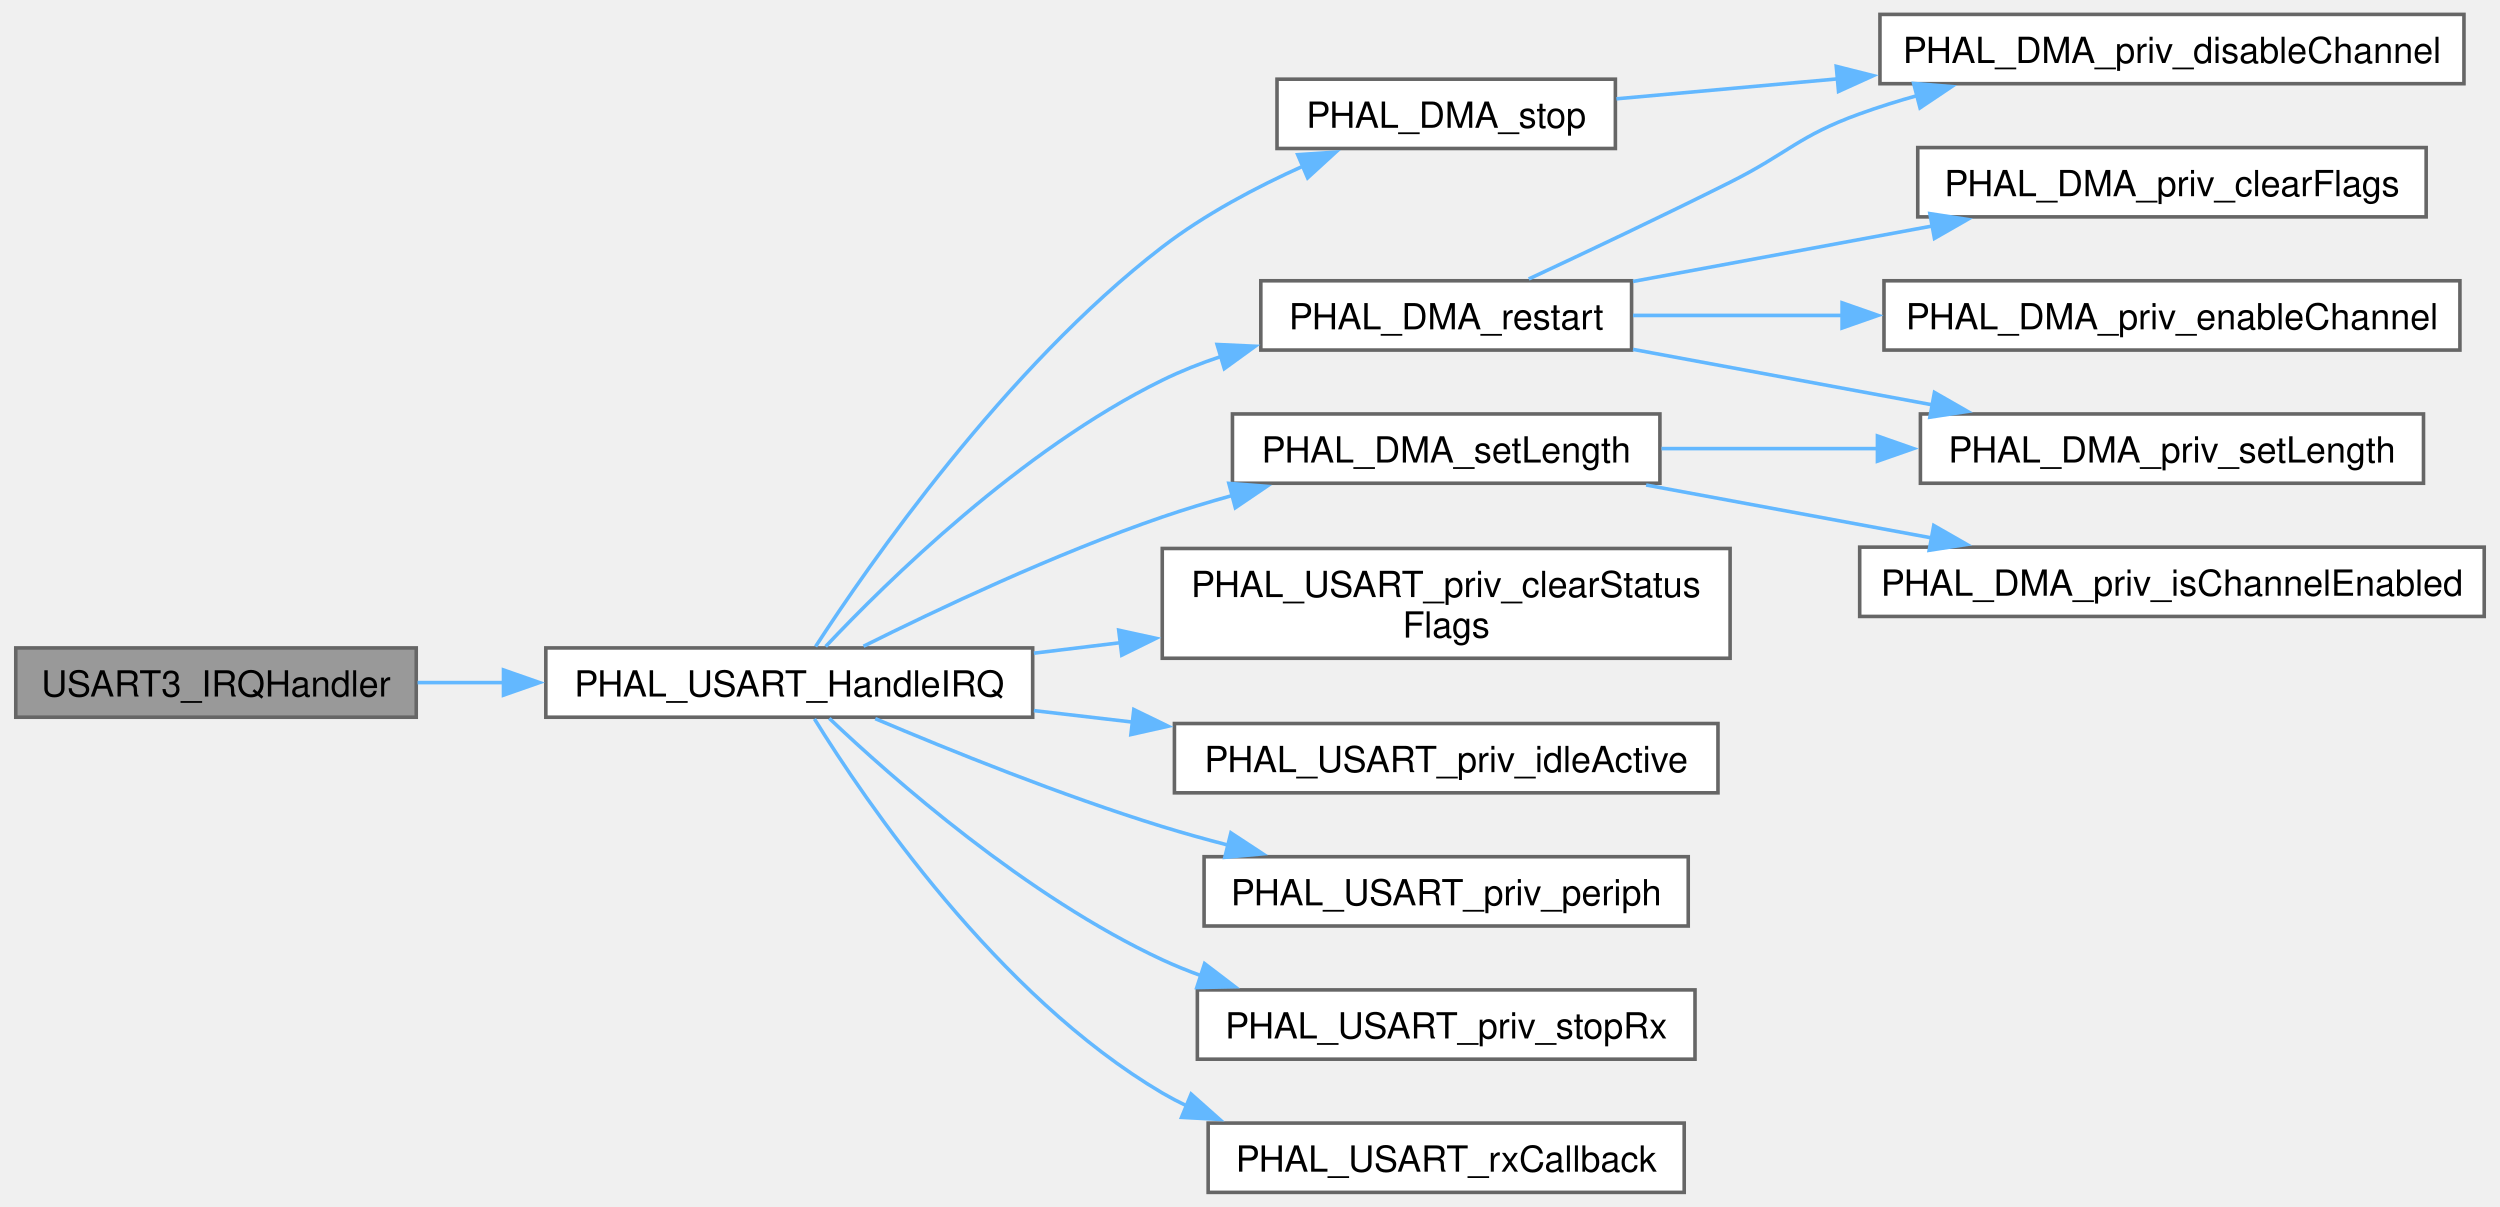
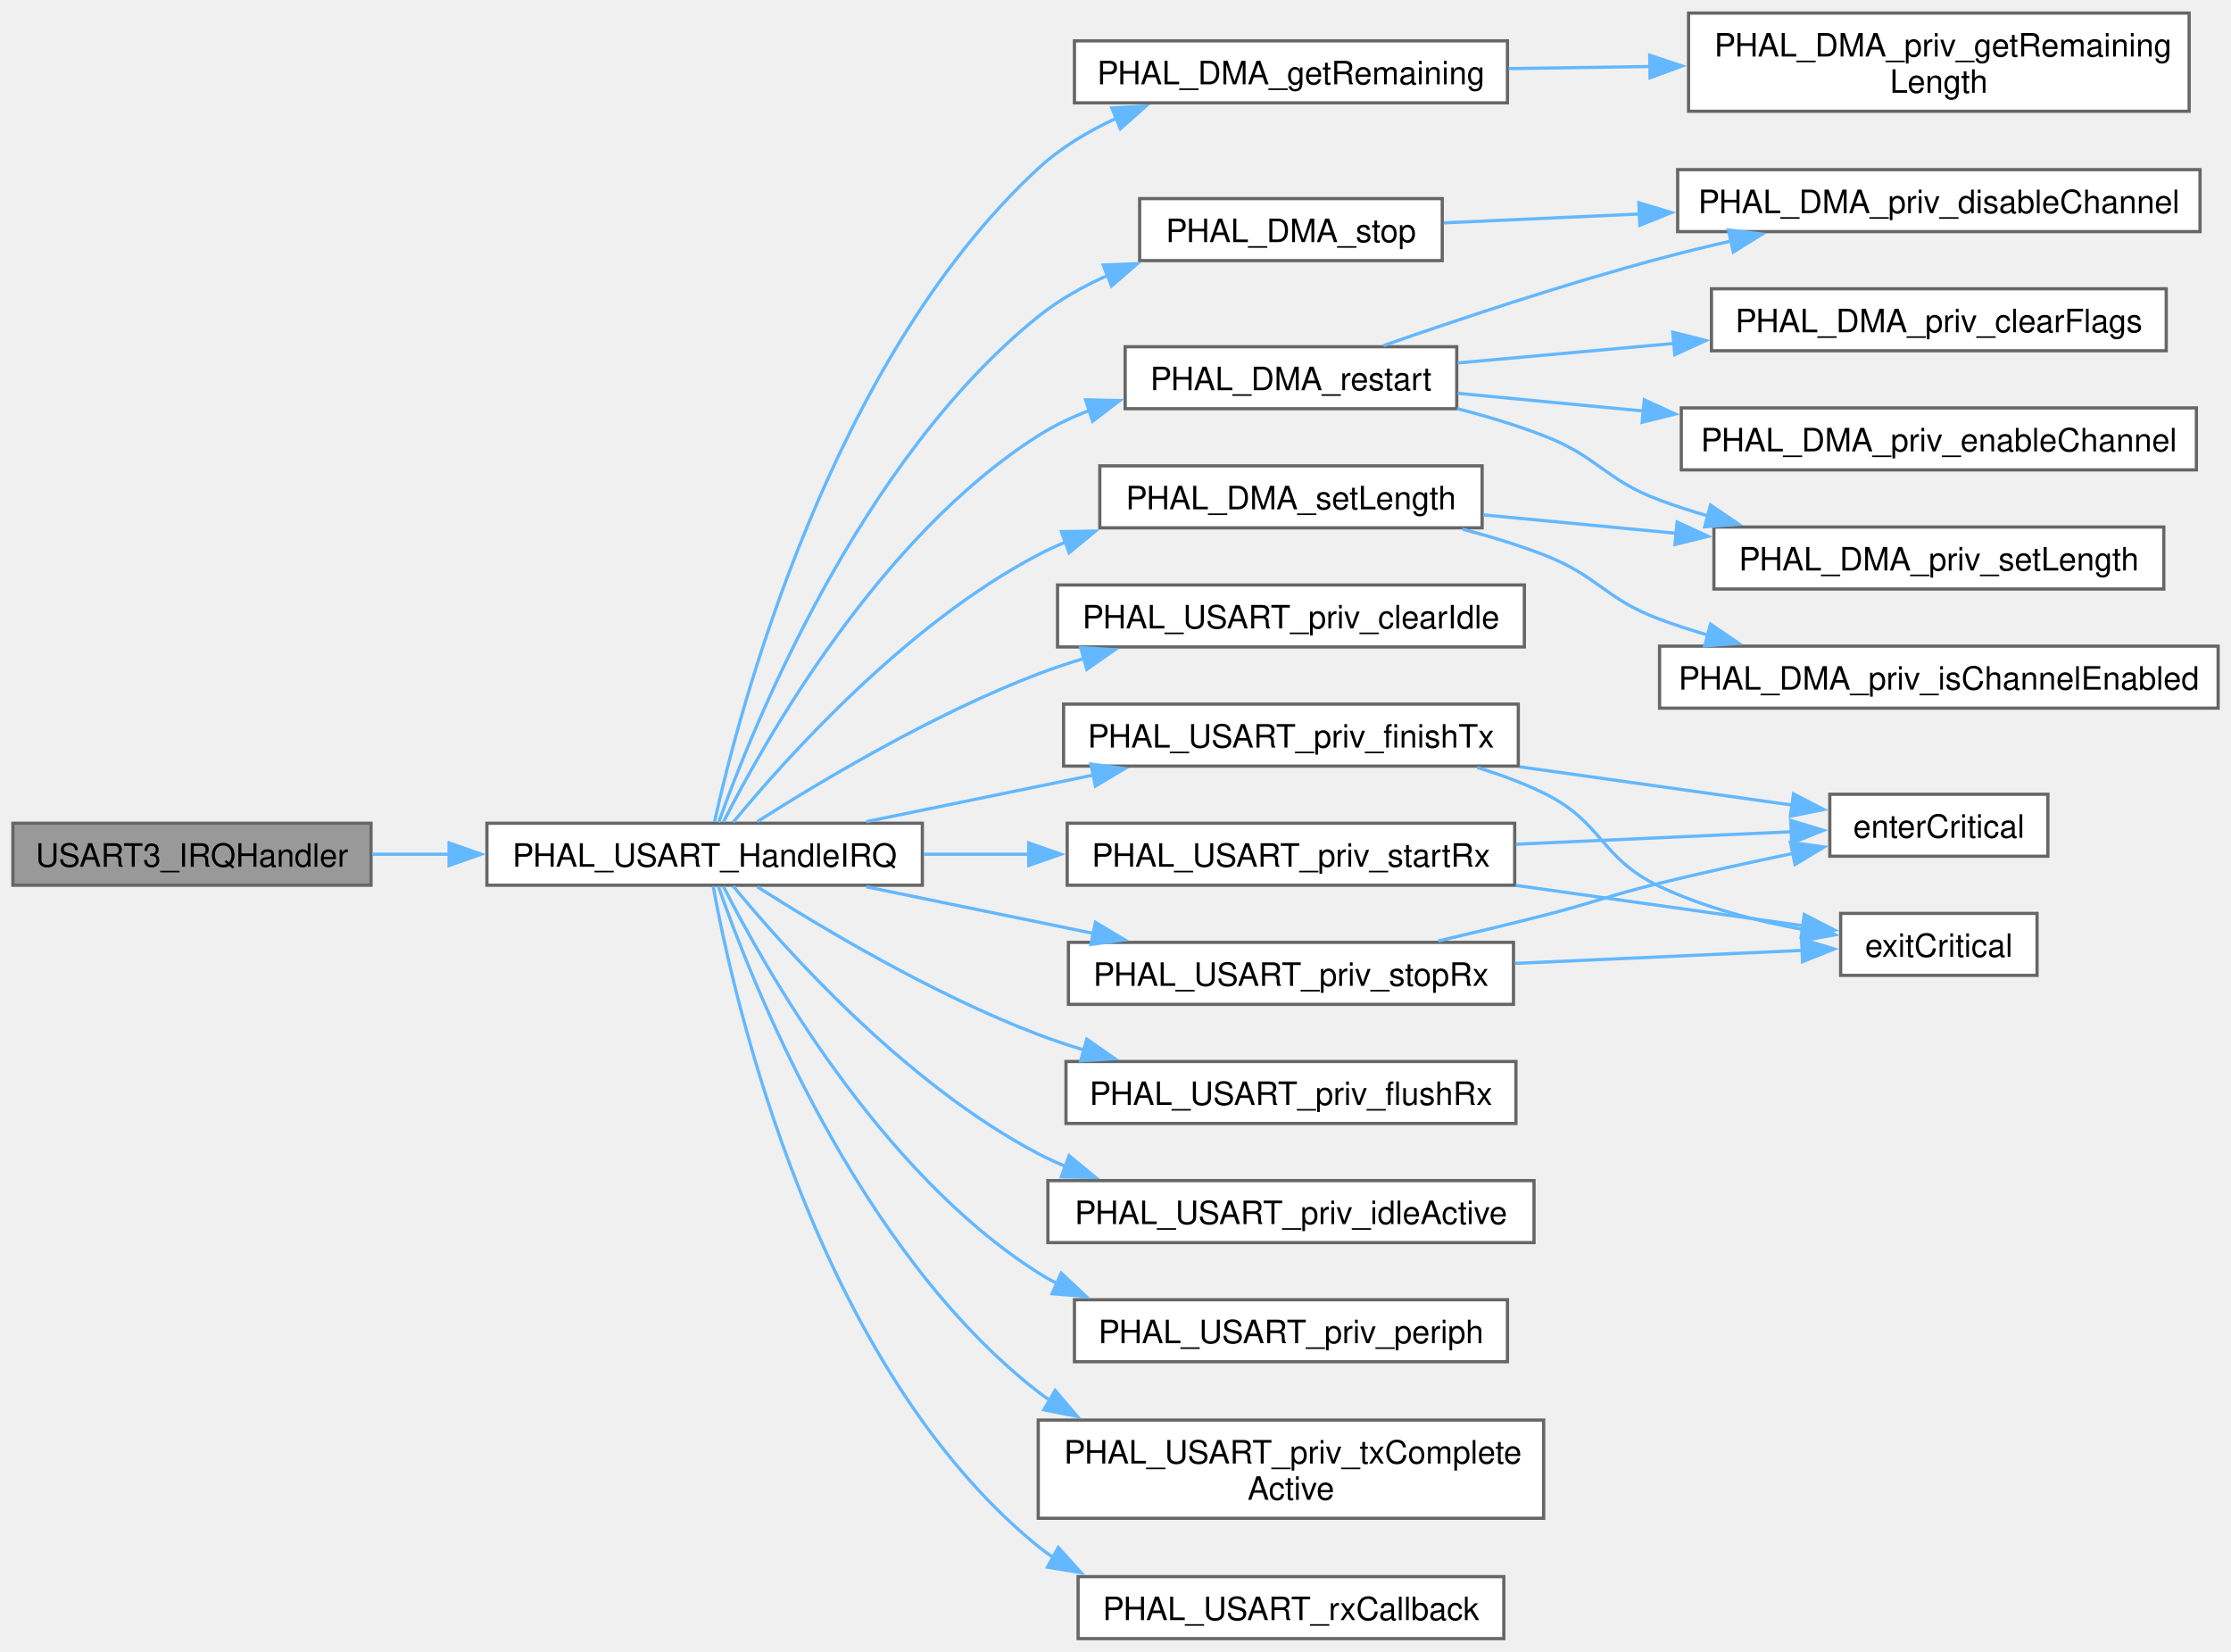
- <svg xmlns="http://www.w3.org/2000/svg" xmlns:xlink="http://www.w3.org/1999/xlink" width="694pt" height="335pt" viewBox="0.00 0.00 693.75 335.25">
-   <g id="graph0" class="graph" transform="scale(1 1) rotate(0) translate(4 331.25)">
+ <svg xmlns="http://www.w3.org/2000/svg" xmlns:xlink="http://www.w3.org/1999/xlink" width="693pt" height="513pt" viewBox="0.00 0.00 693.00 512.88">
+   <g id="graph0" class="graph" transform="scale(1 1) rotate(0) translate(4 508.88)">
    <g id="Node000001" class="node">
      <g id="a_Node000001">
        <a xlink:title=" ">
-           <polygon fill="#999999" stroke="#666666" points="111.25,-151.25 0,-151.25 0,-132 111.25,-132 111.25,-151.25" />
-           <text text-anchor="middle" x="55.62" y="-137.75" font-family="Helvetica,sans-Serif" font-size="10.00">USART3_IRQHandler</text>
+           <polygon fill="#999999" stroke="#666666" points="111.25,-253.25 0,-253.25 0,-234 111.25,-234 111.25,-253.25" />
+           <text text-anchor="middle" x="55.62" y="-239.75" font-family="Helvetica,sans-Serif" font-size="10.00">USART3_IRQHandler</text>
        </a>
      </g>
    </g>
    <g id="Node000002" class="node">
      <g id="a_Node000002">
-         <a xlink:href="phal__G4_2usart_2usart_8c.html#a27c45d01ef8393b2dbfdf1d31f74799d" target="_top" xlink:title="On the IDLE line, finish the frame, re-arm if continuous, and notify the app.">
-           <polygon fill="white" stroke="#666666" points="282.5,-151.25 147.25,-151.25 147.25,-132 282.5,-132 282.5,-151.25" />
-           <text text-anchor="middle" x="214.88" y="-137.75" font-family="Helvetica,sans-Serif" font-size="10.00">PHAL_USART_HandleIRQ</text>
+         <a xlink:href="phal__G4_2usart_2usart_8c.html#a27c45d01ef8393b2dbfdf1d31f74799d" target="_top" xlink:title=" ">
+           <polygon fill="white" stroke="#666666" points="282.5,-253.25 147.25,-253.25 147.25,-234 282.5,-234 282.5,-253.25" />
+           <text text-anchor="middle" x="214.88" y="-239.75" font-family="Helvetica,sans-Serif" font-size="10.00">PHAL_USART_HandleIRQ</text>
        </a>
      </g>
    </g>
    <g id="edge1_Node000001_Node000002" class="edge">
      <g id="a_edge1_Node000001_Node000002">
        <a xlink:title=" ">
-           <path fill="none" stroke="#63b8ff" d="M111.62,-141.62C119.39,-141.62 127.49,-141.62 135.59,-141.62" />
-           <polygon fill="#63b8ff" stroke="#63b8ff" points="135.49,-145.13 145.49,-141.63 135.49,-138.13 135.49,-145.13" />
+           <path fill="none" stroke="#63b8ff" d="M111.62,-243.62C119.39,-243.62 127.49,-243.62 135.59,-243.62" />
+           <polygon fill="#63b8ff" stroke="#63b8ff" points="135.49,-247.13 145.49,-243.63 135.49,-240.13 135.49,-247.13" />
        </a>
      </g>
    </g>
    <g id="Node000003" class="node">
      <g id="a_Node000003">
-         <a xlink:href="phal__G4_2dma_2dma_8c.html#a255ed862b5b1ce7cb71408a8f9dc5627" target="_top" xlink:title="Reload the transfer count from handle-&gt;params.tx_size and start again.">
-           <polygon fill="white" stroke="#666666" points="448.88,-253.25 345.88,-253.25 345.88,-234 448.88,-234 448.88,-253.25" />
-           <text text-anchor="middle" x="397.38" y="-239.75" font-family="Helvetica,sans-Serif" font-size="10.00">PHAL_DMA_restart</text>
+         <a xlink:href="phal__G4_2dma_2dma_8c.html#a8bb96df324a35a7917d5f061bda8ba00" target="_top" xlink:title="Number of elements still left to transfer on this channel.">
+           <polygon fill="white" stroke="#666666" points="464.25,-496.25 329.75,-496.25 329.75,-477 464.25,-477 464.25,-496.25" />
+           <text text-anchor="middle" x="397" y="-482.75" font-family="Helvetica,sans-Serif" font-size="10.00">PHAL_DMA_getRemaining</text>
        </a>
      </g>
    </g>
    <g id="edge2_Node000002_Node000003" class="edge">
      <g id="a_edge2_Node000002_Node000003">
        <a xlink:title=" ">
-           <path fill="none" stroke="#63b8ff" d="M224.99,-151.65C241.72,-169.41 279.23,-206.34 318.5,-225.62 323.66,-228.16 329.19,-230.35 334.84,-232.23" />
-           <polygon fill="#63b8ff" stroke="#63b8ff" points="333.73,-235.55 344.32,-235.06 335.74,-228.84 333.73,-235.55" />
+           <path fill="none" stroke="#63b8ff" d="M217.94,-253.66C225.35,-287.21 253.66,-396.76 318.5,-456.62 325.51,-463.1 334.07,-468.23 342.91,-472.28" />
+           <polygon fill="#63b8ff" stroke="#63b8ff" points="341.36,-475.42 351.94,-475.98 344.01,-468.95 341.36,-475.42" />
+         </a>
+       </g>
+     </g>
+     <g id="Node000005" class="node">
+       <g id="a_Node000005">
+         <a xlink:href="phal__G4_2dma_2dma_8c.html#a255ed862b5b1ce7cb71408a8f9dc5627" target="_top" xlink:title="Reload the transfer count from handle-&gt;params.tx_size and start again.">
+           <polygon fill="white" stroke="#666666" points="448.5,-401.25 345.5,-401.25 345.5,-382 448.5,-382 448.5,-401.25" />
+           <text text-anchor="middle" x="397" y="-387.75" font-family="Helvetica,sans-Serif" font-size="10.00">PHAL_DMA_restart</text>
+         </a>
+       </g>
+     </g>
+     <g id="edge4_Node000002_Node000005" class="edge">
+       <g id="a_edge4_Node000002_Node000005">
+         <a xlink:title=" ">
+           <path fill="none" stroke="#63b8ff" d="M220.73,-253.65C233.21,-278.31 268.97,-342.2 318.5,-373.62 323.4,-376.74 328.79,-379.31 334.36,-381.44" />
+           <polygon fill="#63b8ff" stroke="#63b8ff" points="333.21,-384.75 343.8,-384.54 335.39,-378.1 333.21,-384.75" />
+         </a>
+       </g>
+     </g>
+     <g id="Node000010" class="node">
+       <g id="a_Node000010">
+         <a xlink:href="phal__G4_2dma_2dma_8c.html#ae67bbe03bc5a38db2301053b6d13ff54" target="_top" xlink:title="Change the transfer length (element count) for the next transfer.">
+           <polygon fill="white" stroke="#666666" points="456.38,-364.25 337.62,-364.25 337.62,-345 456.38,-345 456.38,-364.25" />
+           <text text-anchor="middle" x="397" y="-350.75" font-family="Helvetica,sans-Serif" font-size="10.00">PHAL_DMA_setLength</text>
+         </a>
+       </g>
+     </g>
+     <g id="edge9_Node000002_Node000010" class="edge">
+       <g id="a_edge9_Node000002_Node000010">
+         <a xlink:title=" ">
+           <path fill="none" stroke="#63b8ff" d="M223.75,-253.54C239.55,-272.74 277.17,-314.99 318.5,-336.62 321.22,-338.05 324.05,-339.36 326.95,-340.57" />
+           <polygon fill="#63b8ff" stroke="#63b8ff" points="325.68,-343.83 336.27,-343.99 328.09,-337.26 325.68,-343.83" />
+         </a>
+       </g>
+     </g>
+     <g id="Node000012" class="node">
+       <g id="a_Node000012">
+         <a xlink:href="phal__G4_2dma_2dma_8c.html#a11e3f2f9fb30872d1d48264d91d614e7" target="_top" xlink:title="Disable the channel, stopping the transfer immediately.">
+           <polygon fill="white" stroke="#666666" points="444,-447.25 350,-447.25 350,-428 444,-428 444,-447.25" />
+           <text text-anchor="middle" x="397" y="-433.75" font-family="Helvetica,sans-Serif" font-size="10.00">PHAL_DMA_stop</text>
+         </a>
+       </g>
+     </g>
+     <g id="edge12_Node000002_Node000012" class="edge">
+       <g id="a_edge12_Node000002_Node000012">
+         <a xlink:title=" ">
+           <path fill="none" stroke="#63b8ff" d="M219.23,-253.52C229.43,-282.15 262.82,-365.83 318.5,-410.62 324.91,-415.78 332.37,-419.99 340.09,-423.41" />
+           <polygon fill="#63b8ff" stroke="#63b8ff" points="338.69,-426.62 349.28,-427.04 341.27,-420.11 338.69,-426.62" />
+         </a>
+       </g>
+     </g>
+     <g id="Node000013" class="node">
+       <g id="a_Node000013">
+         <a xlink:href="usart__priv_8c.html#a1212ef1dceef204ae9b1d21396ce121a" target="_top" xlink:title="Clear the IDLE flag alone (write-1-to-clear).">
+           <polygon fill="white" stroke="#666666" points="469.5,-327.25 324.5,-327.25 324.5,-308 469.5,-308 469.5,-327.25" />
+           <text text-anchor="middle" x="397" y="-313.75" font-family="Helvetica,sans-Serif" font-size="10.00">PHAL_USART_priv_clearIdle</text>
+         </a>
+       </g>
+     </g>
+     <g id="edge14_Node000002_Node000013" class="edge">
+       <g id="a_edge14_Node000002_Node000013">
+         <a xlink:title=" ">
+           <path fill="none" stroke="#63b8ff" d="M231.23,-253.74C250.76,-266.19 285.88,-287.2 318.5,-299.62 323.13,-301.39 327.98,-303.01 332.9,-304.49" />
+           <polygon fill="#63b8ff" stroke="#63b8ff" points="331.69,-307.79 342.27,-307.12 333.58,-301.05 331.69,-307.79" />
+         </a>
+       </g>
+     </g>
+     <g id="Node000014" class="node">
+       <g id="a_Node000014">
+         <a xlink:href="usart__priv_8c.html#a7a3bdbc81cdf6880249195eb31dff9e9" target="_top" xlink:title="Acknowledge transmission-complete: disable TCIE and clear ISR.TC.">
+           <polygon fill="white" stroke="#666666" points="467.62,-290.25 326.38,-290.25 326.38,-271 467.62,-271 467.62,-290.25" />
+           <text text-anchor="middle" x="397" y="-276.75" font-family="Helvetica,sans-Serif" font-size="10.00">PHAL_USART_priv_finishTx</text>
+         </a>
+       </g>
+     </g>
+     <g id="edge15_Node000002_Node000014" class="edge">
+       <g id="a_edge15_Node000002_Node000014">
+         <a xlink:title=" ">
+           <path fill="none" stroke="#63b8ff" d="M265.09,-253.74C286.94,-258.22 312.84,-263.54 335.82,-268.26" />
+           <polygon fill="#63b8ff" stroke="#63b8ff" points="334.86,-271.64 345.36,-270.22 336.27,-264.78 334.86,-271.64" />
+         </a>
+       </g>
+     </g>
+     <g id="Node000017" class="node">
+       <g id="a_Node000017">
+         <a xlink:href="usart__priv_8c.html#ae9ec242ef3f5a8022451063afa1f8c76" target="_top" xlink:title="Discard anything sitting in RDR and clear IDLE plus every RX error flag.">
+           <polygon fill="white" stroke="#666666" points="466.88,-179.25 327.12,-179.25 327.12,-160 466.88,-160 466.88,-179.25" />
+           <text text-anchor="middle" x="397" y="-165.75" font-family="Helvetica,sans-Serif" font-size="10.00">PHAL_USART_priv_flushRx</text>
+         </a>
+       </g>
+     </g>
+     <g id="edge18_Node000002_Node000017" class="edge">
+       <g id="a_edge18_Node000002_Node000017">
+         <a xlink:title=" ">
+           <path fill="none" stroke="#63b8ff" d="M231.23,-233.51C250.76,-221.06 285.88,-200.05 318.5,-187.62 323.13,-185.86 327.98,-184.24 332.9,-182.76" />
+           <polygon fill="#63b8ff" stroke="#63b8ff" points="333.58,-186.2 342.27,-180.13 331.69,-179.46 333.58,-186.2" />
+         </a>
+       </g>
+     </g>
+     <g id="Node000018" class="node">
+       <g id="a_Node000018">
+         <a xlink:href="usart__priv_8c.html#a14cbd92366d998b6d2d782218bebc199" target="_top" xlink:title=" ">
+           <polygon fill="white" stroke="#666666" points="472.5,-142.25 321.5,-142.25 321.5,-123 472.5,-123 472.5,-142.25" />
+           <text text-anchor="middle" x="397" y="-128.75" font-family="Helvetica,sans-Serif" font-size="10.00">PHAL_USART_priv_idleActive</text>
+         </a>
+       </g>
+     </g>
+     <g id="edge19_Node000002_Node000018" class="edge">
+       <g id="a_edge19_Node000002_Node000018">
+         <a xlink:title=" ">
+           <path fill="none" stroke="#63b8ff" d="M223.75,-233.71C239.55,-214.51 277.17,-172.26 318.5,-150.62 321.22,-149.2 324.05,-147.89 326.95,-146.68" />
+           <polygon fill="#63b8ff" stroke="#63b8ff" points="328.09,-149.99 336.27,-143.26 325.68,-143.42 328.09,-149.99" />
+         </a>
+       </g>
+     </g>
+     <g id="Node000019" class="node">
+       <g id="a_Node000019">
+         <a xlink:href="usart__priv_8c.html#a5d0be78aa73766f8ccbd81cdf1e9e583" target="_top" xlink:title=" ">
+           <polygon fill="white" stroke="#666666" points="464.25,-105.25 329.75,-105.25 329.75,-86 464.25,-86 464.25,-105.25" />
+           <text text-anchor="middle" x="397" y="-91.75" font-family="Helvetica,sans-Serif" font-size="10.00">PHAL_USART_priv_periph</text>
+         </a>
+       </g>
+     </g>
+     <g id="edge20_Node000002_Node000019" class="edge">
+       <g id="a_edge20_Node000002_Node000019">
+         <a xlink:title=" ">
+           <path fill="none" stroke="#63b8ff" d="M220.73,-233.6C233.21,-208.94 268.97,-145.05 318.5,-113.62 320.38,-112.43 322.33,-111.32 324.34,-110.28" />
+           <polygon fill="#63b8ff" stroke="#63b8ff" points="325.63,-113.53 333.36,-106.28 322.8,-107.13 325.63,-113.53" />
+         </a>
+       </g>
+     </g>
+     <g id="Node000020" class="node">
+       <g id="a_Node000020">
+         <a xlink:href="usart__priv_8c.html#ab2668e6988568645355b350f7f5a5319" target="_top" xlink:title="Enable the receiver and its DMA request line (CR1.RE, CR3.DMAR).">
+           <polygon fill="white" stroke="#666666" points="466.5,-253.25 327.5,-253.25 327.5,-234 466.5,-234 466.5,-253.25" />
+           <text text-anchor="middle" x="397" y="-239.75" font-family="Helvetica,sans-Serif" font-size="10.00">PHAL_USART_priv_startRx</text>
+         </a>
+       </g>
+     </g>
+     <g id="edge21_Node000002_Node000020" class="edge">
+       <g id="a_edge21_Node000002_Node000020">
+         <a xlink:title=" ">
+           <path fill="none" stroke="#63b8ff" d="M282.95,-243.62C293.64,-243.62 304.79,-243.62 315.75,-243.62" />
+           <polygon fill="#63b8ff" stroke="#63b8ff" points="315.55,-247.13 325.55,-243.63 315.55,-240.13 315.55,-247.13" />
+         </a>
+       </g>
+     </g>
+     <g id="Node000021" class="node">
+       <g id="a_Node000021">
+         <a xlink:href="usart__priv_8c.html#a4edd0eb379f648beac337495998fe36a" target="_top" xlink:title="Disable the receiver and its DMA request line (CR1.RE, CR3.DMAR).">
+           <polygon fill="white" stroke="#666666" points="466.12,-216.25 327.88,-216.25 327.88,-197 466.12,-197 466.12,-216.25" />
+           <text text-anchor="middle" x="397" y="-202.75" font-family="Helvetica,sans-Serif" font-size="10.00">PHAL_USART_priv_stopRx</text>
+         </a>
+       </g>
+     </g>
+     <g id="edge24_Node000002_Node000021" class="edge">
+       <g id="a_edge24_Node000002_Node000021">
+         <a xlink:title=" ">
+           <path fill="none" stroke="#63b8ff" d="M265.09,-233.51C286.94,-229.03 312.84,-223.71 335.82,-218.99" />
+           <polygon fill="#63b8ff" stroke="#63b8ff" points="336.27,-222.47 345.36,-217.03 334.86,-215.61 336.27,-222.47" />
+         </a>
+       </g>
+     </g>
+     <g id="Node000022" class="node">
+       <g id="a_Node000022">
+         <a xlink:href="usart__priv_8c.html#a425263fa112eeabf57bd57b9e7475133" target="_top" xlink:title=" ">
+           <polygon fill="white" stroke="#666666" points="475.5,-67.88 318.5,-67.88 318.5,-37.38 475.5,-37.38 475.5,-67.88" />
+           <text text-anchor="start" x="326.5" y="-54.38" font-family="Helvetica,sans-Serif" font-size="10.00">PHAL_USART_priv_txComplete</text>
+           <text text-anchor="middle" x="397" y="-43.12" font-family="Helvetica,sans-Serif" font-size="10.00">Active</text>
+         </a>
+       </g>
+     </g>
+     <g id="edge27_Node000002_Node000022" class="edge">
+       <g id="a_edge27_Node000002_Node000022">
+         <a xlink:title=" ">
+           <path fill="none" stroke="#63b8ff" d="M219.16,-233.63C229.15,-204.75 262.05,-120.44 318.5,-76.62 319.66,-75.73 320.85,-74.86 322.07,-74.03" />
+           <polygon fill="#63b8ff" stroke="#63b8ff" points="323.76,-77.09 330.62,-69.02 320.22,-71.05 323.76,-77.09" />
+         </a>
+       </g>
+     </g>
+     <g id="Node000023" class="node">
+       <g id="a_Node000023">
+         <a xlink:href="phal__G4_2usart_2usart_8c.html#a32215dc8454a824e8643f91e0e7d17e0" target="_top" xlink:title="Weak callback invoked when a full RX frame is received. Override in application code....">
+           <polygon fill="white" stroke="#666666" points="463.12,-19.25 330.88,-19.25 330.88,0 463.12,0 463.12,-19.25" />
+           <text text-anchor="middle" x="397" y="-5.75" font-family="Helvetica,sans-Serif" font-size="10.00">PHAL_USART_rxCallback</text>
+         </a>
+       </g>
+     </g>
+     <g id="edge28_Node000002_Node000023" class="edge">
+       <g id="a_edge28_Node000002_Node000023">
+         <a xlink:title=" ">
+           <path fill="none" stroke="#63b8ff" d="M217.53,-233.65C223.78,-199.31 249.2,-85 318.5,-28.62 320.01,-27.39 321.6,-26.24 323.24,-25.16" />
+           <polygon fill="#63b8ff" stroke="#63b8ff" points="324.73,-28.33 331.82,-20.46 321.37,-22.19 324.73,-28.33" />
+         </a>
+       </g>
+     </g>
+     <g id="Node000004" class="node">
+       <g id="a_Node000004">
+         <a xlink:href="dma__priv_8c.html#a1ca5883893809b211a84e7dbeeb3d30c" target="_top" xlink:title="Read how many elements are still outstanding (CNDTR)">
+           <polygon fill="white" stroke="#666666" points="676,-504.88 520.5,-504.88 520.5,-474.38 676,-474.38 676,-504.88" />
+           <text text-anchor="start" x="528.5" y="-491.38" font-family="Helvetica,sans-Serif" font-size="10.00">PHAL_DMA_priv_getRemaining</text>
+           <text text-anchor="middle" x="598.25" y="-480.12" font-family="Helvetica,sans-Serif" font-size="10.00">Length</text>
+         </a>
+       </g>
+     </g>
+     <g id="edge3_Node000003_Node000004" class="edge">
+       <g id="a_edge3_Node000003_Node000004">
+         <a xlink:title=" ">
+           <path fill="none" stroke="#63b8ff" d="M464.62,-487.63C478.78,-487.84 493.93,-488.07 508.76,-488.29" />
+           <polygon fill="#63b8ff" stroke="#63b8ff" points="508.44,-491.79 518.49,-488.44 508.55,-484.79 508.44,-491.79" />
+         </a>
+       </g>
+     </g>
+     <g id="Node000006" class="node">
+       <g id="a_Node000006">
+         <a xlink:href="dma__priv_8c.html#af2abd80aa58bd274ede649605c608987" target="_top" xlink:title="Clear every latched status flag (global/complete/half/error) for one channel.">
+           <polygon fill="white" stroke="#666666" points="668.88,-419.25 527.62,-419.25 527.62,-400 668.88,-400 668.88,-419.25" />
+           <text text-anchor="middle" x="598.25" y="-405.75" font-family="Helvetica,sans-Serif" font-size="10.00">PHAL_DMA_priv_clearFlags</text>
+         </a>
+       </g>
+     </g>
+     <g id="edge5_Node000005_Node000006" class="edge">
+       <g id="a_edge5_Node000005_Node000006">
+         <a xlink:title=" ">
+           <path fill="none" stroke="#63b8ff" d="M448.79,-396.21C469.21,-398.06 493.26,-400.23 516,-402.28" />
+           <polygon fill="#63b8ff" stroke="#63b8ff" points="515.6,-405.76 525.87,-403.18 516.23,-398.79 515.6,-405.76" />
+         </a>
+       </g>
+     </g>
+     <g id="Node000007" class="node">
+       <g id="a_Node000007">
+         <a xlink:href="dma__priv_8c.html#a5120208650c6c1774fe79c46127ea4c2" target="_top" xlink:title="Disable a channel and block until hardware confirms it is off.">
+           <polygon fill="white" stroke="#666666" points="679.38,-456.25 517.12,-456.25 517.12,-437 679.38,-437 679.38,-456.25" />
+           <text text-anchor="middle" x="598.25" y="-442.75" font-family="Helvetica,sans-Serif" font-size="10.00">PHAL_DMA_priv_disableChannel</text>
+         </a>
+       </g>
+     </g>
+     <g id="edge6_Node000005_Node000007" class="edge">
+       <g id="a_edge6_Node000005_Node000007">
+         <a xlink:title=" ">
+           <path fill="none" stroke="#63b8ff" d="M425.73,-401.6C448.56,-409.58 481.87,-420.71 511.5,-428.62 518.71,-430.55 526.3,-432.4 533.87,-434.13" />
+           <polygon fill="#63b8ff" stroke="#63b8ff" points="532.89,-437.5 543.41,-436.25 534.41,-430.66 532.89,-437.5" />
        </a>
      </g>
    </g>
    <g id="Node000008" class="node">
      <g id="a_Node000008">
-         <a xlink:href="phal__G4_2dma_2dma_8c.html#ae67bbe03bc5a38db2301053b6d13ff54" target="_top" xlink:title="Change the transfer length (element count) for the next transfer.">
-           <polygon fill="white" stroke="#666666" points="456.75,-216.25 338,-216.25 338,-197 456.75,-197 456.75,-216.25" />
-           <text text-anchor="middle" x="397.38" y="-202.75" font-family="Helvetica,sans-Serif" font-size="10.00">PHAL_DMA_setLength</text>
-         </a>
-       </g>
-     </g>
-     <g id="edge7_Node000002_Node000008" class="edge">
-       <g id="a_edge7_Node000002_Node000008">
-         <a xlink:title=" ">
-           <path fill="none" stroke="#63b8ff" d="M235.5,-151.72C255.84,-161.86 288.76,-177.43 318.5,-187.62 324.74,-189.76 331.34,-191.76 337.95,-193.6" />
-           <polygon fill="#63b8ff" stroke="#63b8ff" points="337,-196.97 347.57,-196.15 338.8,-190.2 337,-196.97" />
-         </a>
-       </g>
-     </g>
-     <g id="Node000010" class="node">
-       <g id="a_Node000010">
-         <a xlink:href="phal__G4_2dma_2dma_8c.html#a11e3f2f9fb30872d1d48264d91d614e7" target="_top" xlink:title="Disable the channel, stopping the transfer immediately.">
-           <polygon fill="white" stroke="#666666" points="444.38,-309.25 350.38,-309.25 350.38,-290 444.38,-290 444.38,-309.25" />
-           <text text-anchor="middle" x="397.38" y="-295.75" font-family="Helvetica,sans-Serif" font-size="10.00">PHAL_DMA_stop</text>
-         </a>
-       </g>
-     </g>
-     <g id="edge10_Node000002_Node000010" class="edge">
-       <g id="a_edge10_Node000002_Node000010">
-         <a xlink:title=" ">
-           <path fill="none" stroke="#63b8ff" d="M222.19,-151.64C236.76,-174.08 274.83,-229.05 318.5,-262.62 330.3,-271.7 344.68,-279.3 357.85,-285.21" />
-           <polygon fill="#63b8ff" stroke="#63b8ff" points="356.13,-288.28 366.7,-288.99 358.88,-281.84 356.13,-288.28" />
+         <a xlink:href="dma__priv_8c.html#ae948bf5c53156406d3e6c99af5f16ac6" target="_top" xlink:title="Enable a channel, starting its transfer.">
+           <polygon fill="white" stroke="#666666" points="678.25,-382.25 518.25,-382.25 518.25,-363 678.25,-363 678.25,-382.25" />
+           <text text-anchor="middle" x="598.25" y="-368.75" font-family="Helvetica,sans-Serif" font-size="10.00">PHAL_DMA_priv_enableChannel</text>
+         </a>
+       </g>
+     </g>
+     <g id="edge7_Node000005_Node000008" class="edge">
+       <g id="a_edge7_Node000005_Node000008">
+         <a xlink:title=" ">
+           <path fill="none" stroke="#63b8ff" d="M448.79,-386.78C466.42,-385.1 486.75,-383.16 506.6,-381.27" />
+           <polygon fill="#63b8ff" stroke="#63b8ff" points="506.76,-384.77 516.38,-380.34 506.09,-377.8 506.76,-384.77" />
+         </a>
+       </g>
+     </g>
+     <g id="Node000009" class="node">
+       <g id="a_Node000009">
+         <a xlink:href="dma__priv_8c.html#aa6b45775bb2ff8ed4bcb8e5bb1177521" target="_top" xlink:title="Write the transfer length (CNDTR)">
+           <polygon fill="white" stroke="#666666" points="668.12,-345.25 528.38,-345.25 528.38,-326 668.12,-326 668.12,-345.25" />
+           <text text-anchor="middle" x="598.25" y="-331.75" font-family="Helvetica,sans-Serif" font-size="10.00">PHAL_DMA_priv_setLength</text>
+         </a>
+       </g>
+     </g>
+     <g id="edge8_Node000005_Node000009" class="edge">
+       <g id="a_edge8_Node000005_Node000009">
+         <a xlink:title=" ">
+           <path fill="none" stroke="#63b8ff" d="M448.64,-382.01C457.72,-379.69 466.99,-376.9 475.5,-373.62 492.58,-367.05 494.35,-360.02 511.5,-353.62 516.41,-351.79 521.55,-350.13 526.77,-348.62" />
+           <polygon fill="#63b8ff" stroke="#63b8ff" points="527.33,-352.09 536.08,-346.13 525.52,-345.33 527.33,-352.09" />
+         </a>
+       </g>
+     </g>
+     <g id="edge11_Node000010_Node000009" class="edge">
+       <g id="a_edge11_Node000010_Node000009">
+         <a xlink:title=" ">
+           <path fill="none" stroke="#63b8ff" d="M456.7,-349.03C475.5,-347.23 496.66,-345.22 516.73,-343.3" />
+           <polygon fill="#63b8ff" stroke="#63b8ff" points="516.95,-346.8 526.57,-342.36 516.28,-339.83 516.95,-346.8" />
        </a>
      </g>
    </g>
    <g id="Node000011" class="node">
      <g id="a_Node000011">
-         <a xlink:href="usart__priv_8c.html#a57d91eba2de4c12176c6c251e4118376" target="_top" xlink:title="Clear the IDLE and RX error status flags (write-1-to-clear).">
-           <polygon fill="white" stroke="#666666" points="476.25,-178.88 318.5,-178.88 318.5,-148.38 476.25,-148.38 476.25,-178.88" />
-           <text text-anchor="start" x="326.5" y="-165.38" font-family="Helvetica,sans-Serif" font-size="10.00">PHAL_USART_priv_clearStatus</text>
-           <text text-anchor="middle" x="397.38" y="-154.12" font-family="Helvetica,sans-Serif" font-size="10.00">Flags</text>
-         </a>
-       </g>
-     </g>
-     <g id="edge12_Node000002_Node000011" class="edge">
-       <g id="a_edge12_Node000002_Node000011">
-         <a xlink:title=" ">
-           <path fill="none" stroke="#63b8ff" d="M282.83,-149.79C290.67,-150.74 298.77,-151.73 306.85,-152.71" />
-           <polygon fill="#63b8ff" stroke="#63b8ff" points="306.4,-156.18 316.75,-153.92 307.25,-149.24 306.4,-156.18" />
-         </a>
-       </g>
-     </g>
-     <g id="Node000012" class="node">
-       <g id="a_Node000012">
-         <a xlink:href="usart__priv_8c.html#a14cbd92366d998b6d2d782218bebc199" target="_top" xlink:title=" ">
-           <polygon fill="white" stroke="#666666" points="472.88,-130.25 321.88,-130.25 321.88,-111 472.88,-111 472.88,-130.25" />
-           <text text-anchor="middle" x="397.38" y="-116.75" font-family="Helvetica,sans-Serif" font-size="10.00">PHAL_USART_priv_idleActive</text>
-         </a>
-       </g>
-     </g>
-     <g id="edge13_Node000002_Node000012" class="edge">
-       <g id="a_edge13_Node000002_Node000012">
-         <a xlink:title=" ">
-           <path fill="none" stroke="#63b8ff" d="M282.83,-133.84C291.82,-132.79 301.14,-131.71 310.39,-130.63" />
-           <polygon fill="#63b8ff" stroke="#63b8ff" points="310.6,-134.13 320.13,-129.5 309.79,-127.18 310.6,-134.13" />
-         </a>
-       </g>
-     </g>
-     <g id="Node000013" class="node">
-       <g id="a_Node000013">
-         <a xlink:href="usart__priv_8c.html#a5d0be78aa73766f8ccbd81cdf1e9e583" target="_top" xlink:title=" ">
-           <polygon fill="white" stroke="#666666" points="464.62,-93.25 330.12,-93.25 330.12,-74 464.62,-74 464.62,-93.25" />
-           <text text-anchor="middle" x="397.38" y="-79.75" font-family="Helvetica,sans-Serif" font-size="10.00">PHAL_USART_priv_periph</text>
-         </a>
-       </g>
-     </g>
-     <g id="edge14_Node000002_Node000013" class="edge">
-       <g id="a_edge14_Node000002_Node000013">
-         <a xlink:title=" ">
-           <path fill="none" stroke="#63b8ff" d="M238.77,-131.6C259.35,-122.86 290.54,-110.25 318.5,-101.62 324.38,-99.81 330.57,-98.08 336.77,-96.47" />
-           <polygon fill="#63b8ff" stroke="#63b8ff" points="337.57,-99.87 346.43,-94.05 335.88,-93.08 337.57,-99.87" />
-         </a>
-       </g>
-     </g>
-     <g id="Node000014" class="node">
-       <g id="a_Node000014">
-         <a xlink:href="usart__priv_8c.html#a4edd0eb379f648beac337495998fe36a" target="_top" xlink:title="Disable the receiver (CR1.RE) — used to end a one-shot reception.">
-           <polygon fill="white" stroke="#666666" points="466.5,-56.25 328.25,-56.25 328.25,-37 466.5,-37 466.5,-56.25" />
-           <text text-anchor="middle" x="397.38" y="-42.75" font-family="Helvetica,sans-Serif" font-size="10.00">PHAL_USART_priv_stopRx</text>
-         </a>
-       </g>
-     </g>
-     <g id="edge15_Node000002_Node000014" class="edge">
-       <g id="a_edge15_Node000002_Node000014">
-         <a xlink:title=" ">
-           <path fill="none" stroke="#63b8ff" d="M225.99,-131.69C243.38,-115.18 280.73,-82.19 318.5,-64.62 322,-63 325.67,-61.51 329.41,-60.15" />
-           <polygon fill="#63b8ff" stroke="#63b8ff" points="330.26,-63.55 338.68,-57.13 328.09,-56.9 330.26,-63.55" />
+         <a xlink:href="dma__priv_8c.html#a6a38d32b32c9d8a52740339bf2cb1e19" target="_top" xlink:title="True if the channel is currently enabled.">
+           <polygon fill="white" stroke="#666666" points="685,-308.25 511.5,-308.25 511.5,-289 685,-289 685,-308.25" />
+           <text text-anchor="middle" x="598.25" y="-294.75" font-family="Helvetica,sans-Serif" font-size="10.00">PHAL_DMA_priv_isChannelEnabled</text>
+         </a>
+       </g>
+     </g>
+     <g id="edge10_Node000010_Node000011" class="edge">
+       <g id="a_edge10_Node000010_Node000011">
+         <a xlink:title=" ">
+           <path fill="none" stroke="#63b8ff" d="M450.3,-344.58C458.84,-342.35 467.51,-339.7 475.5,-336.62 492.58,-330.05 494.35,-323.02 511.5,-316.62 516.41,-314.79 521.55,-313.13 526.77,-311.62" />
+           <polygon fill="#63b8ff" stroke="#63b8ff" points="527.33,-315.09 536.08,-309.13 525.52,-308.33 527.33,-315.09" />
+         </a>
+       </g>
+     </g>
+     <g id="edge13_Node000012_Node000007" class="edge">
+       <g id="a_edge13_Node000012_Node000007">
+         <a xlink:title=" ">
+           <path fill="none" stroke="#63b8ff" d="M444.46,-439.72C462.69,-440.55 484.28,-441.52 505.39,-442.48" />
+           <polygon fill="#63b8ff" stroke="#63b8ff" points="505.05,-445.96 515.2,-442.92 505.37,-438.97 505.05,-445.96" />
        </a>
      </g>
    </g>
    <g id="Node000015" class="node">
      <g id="a_Node000015">
-         <a xlink:href="phal__G4_2usart_2usart_8c.html#ad4c0efbb65db6709eacaa4144e7a60a5" target="_top" xlink:title="Weak callback invoked when a full RX frame is received. Override in application code....">
-           <polygon fill="white" stroke="#666666" points="463.5,-19.25 331.25,-19.25 331.25,0 463.5,0 463.5,-19.25" />
-           <text text-anchor="middle" x="397.38" y="-5.75" font-family="Helvetica,sans-Serif" font-size="10.00">PHAL_USART_rxCallback</text>
-         </a>
-       </g>
-     </g>
-     <g id="edge16_Node000002_Node000015" class="edge">
-       <g id="a_edge16_Node000002_Node000015">
-         <a xlink:title=" ">
-           <path fill="none" stroke="#63b8ff" d="M221.87,-131.53C235.79,-109.03 272.61,-54.66 318.5,-27.62 320.69,-26.34 322.96,-25.14 325.29,-24.03" />
-           <polygon fill="#63b8ff" stroke="#63b8ff" points="326.52,-27.31 334.44,-20.27 323.86,-20.84 326.52,-27.31" />
-         </a>
-       </g>
-     </g>
-     <g id="Node000004" class="node">
-       <g id="a_Node000004">
-         <a xlink:href="dma__priv_8c.html#af2abd80aa58bd274ede649605c608987" target="_top" xlink:title="Clear every latched status flag (global/complete/half/error) for one channel.">
-           <polygon fill="white" stroke="#666666" points="669.62,-290.25 528.38,-290.25 528.38,-271 669.62,-271 669.62,-290.25" />
-           <text text-anchor="middle" x="599" y="-276.75" font-family="Helvetica,sans-Serif" font-size="10.00">PHAL_DMA_priv_clearFlags</text>
-         </a>
-       </g>
-     </g>
-     <g id="edge3_Node000003_Node000004" class="edge">
-       <g id="a_edge3_Node000003_Node000004">
-         <a xlink:title=" ">
-           <path fill="none" stroke="#63b8ff" d="M449.27,-253.06C474.65,-257.76 505.64,-263.51 532.75,-268.53" />
-           <polygon fill="#63b8ff" stroke="#63b8ff" points="531.75,-271.9 542.22,-270.29 533.02,-265.02 531.75,-271.9" />
-         </a>
-       </g>
-     </g>
-     <g id="Node000005" class="node">
-       <g id="a_Node000005">
-         <a xlink:href="dma__priv_8c.html#a5120208650c6c1774fe79c46127ea4c2" target="_top" xlink:title="Disable a channel and block until hardware confirms it is off.">
-           <polygon fill="white" stroke="#666666" points="680.12,-327.25 517.88,-327.25 517.88,-308 680.12,-308 680.12,-327.25" />
-           <text text-anchor="middle" x="599" y="-313.75" font-family="Helvetica,sans-Serif" font-size="10.00">PHAL_DMA_priv_disableChannel</text>
-         </a>
-       </g>
-     </g>
-     <g id="edge4_Node000003_Node000005" class="edge">
-       <g id="a_edge4_Node000003_Node000005">
-         <a xlink:title=" ">
-           <path fill="none" stroke="#63b8ff" d="M420.31,-253.75C435.98,-261.05 457.52,-271.24 476.25,-280.62 492.42,-288.73 495.23,-293.48 512.25,-299.62 517.48,-301.51 522.97,-303.23 528.53,-304.78" />
-           <polygon fill="#63b8ff" stroke="#63b8ff" points="527.25,-308.07 537.81,-307.19 529.01,-301.29 527.25,-308.07" />
-         </a>
-       </g>
-     </g>
-     <g id="Node000006" class="node">
-       <g id="a_Node000006">
-         <a xlink:href="dma__priv_8c.html#ae948bf5c53156406d3e6c99af5f16ac6" target="_top" xlink:title="Enable a channel, starting its transfer.">
-           <polygon fill="white" stroke="#666666" points="679,-253.25 519,-253.25 519,-234 679,-234 679,-253.25" />
-           <text text-anchor="middle" x="599" y="-239.75" font-family="Helvetica,sans-Serif" font-size="10.00">PHAL_DMA_priv_enableChannel</text>
-         </a>
-       </g>
-     </g>
-     <g id="edge5_Node000003_Node000006" class="edge">
-       <g id="a_edge5_Node000003_Node000006">
-         <a xlink:title=" ">
-           <path fill="none" stroke="#63b8ff" d="M449.27,-243.62C467.02,-243.62 487.52,-243.62 507.51,-243.62" />
-           <polygon fill="#63b8ff" stroke="#63b8ff" points="507.36,-247.13 517.36,-243.63 507.36,-240.13 507.36,-247.13" />
-         </a>
-       </g>
-     </g>
-     <g id="Node000007" class="node">
-       <g id="a_Node000007">
-         <a xlink:href="dma__priv_8c.html#aa6b45775bb2ff8ed4bcb8e5bb1177521" target="_top" xlink:title="Write the transfer length (CNDTR)">
-           <polygon fill="white" stroke="#666666" points="668.88,-216.25 529.12,-216.25 529.12,-197 668.88,-197 668.88,-216.25" />
-           <text text-anchor="middle" x="599" y="-202.75" font-family="Helvetica,sans-Serif" font-size="10.00">PHAL_DMA_priv_setLength</text>
-         </a>
-       </g>
-     </g>
-     <g id="edge6_Node000003_Node000007" class="edge">
-       <g id="a_edge6_Node000003_Node000007">
-         <a xlink:title=" ">
-           <path fill="none" stroke="#63b8ff" d="M449.27,-234.19C474.65,-229.49 505.64,-223.74 532.75,-218.72" />
-           <polygon fill="#63b8ff" stroke="#63b8ff" points="533.02,-222.23 542.22,-216.96 531.75,-215.35 533.02,-222.23" />
-         </a>
-       </g>
-     </g>
-     <g id="edge9_Node000008_Node000007" class="edge">
-       <g id="a_edge9_Node000008_Node000007">
-         <a xlink:title=" ">
-           <path fill="none" stroke="#63b8ff" d="M457.19,-206.62C476.02,-206.62 497.22,-206.62 517.33,-206.62" />
-           <polygon fill="#63b8ff" stroke="#63b8ff" points="517.18,-210.13 527.18,-206.63 517.18,-203.13 517.18,-210.13" />
-         </a>
-       </g>
-     </g>
-     <g id="Node000009" class="node">
-       <g id="a_Node000009">
-         <a xlink:href="dma__priv_8c.html#a6a38d32b32c9d8a52740339bf2cb1e19" target="_top" xlink:title="True if the channel is currently enabled.">
-           <polygon fill="white" stroke="#666666" points="685.75,-179.25 512.25,-179.25 512.25,-160 685.75,-160 685.75,-179.25" />
-           <text text-anchor="middle" x="599" y="-165.75" font-family="Helvetica,sans-Serif" font-size="10.00">PHAL_DMA_priv_isChannelEnabled</text>
-         </a>
-       </g>
-     </g>
-     <g id="edge8_Node000008_Node000009" class="edge">
-       <g id="a_edge8_Node000008_Node000009">
-         <a xlink:title=" ">
-           <path fill="none" stroke="#63b8ff" d="M452.92,-196.51C477.46,-191.97 506.63,-186.56 532.35,-181.79" />
-           <polygon fill="#63b8ff" stroke="#63b8ff" points="532.83,-185.26 542.03,-180 531.56,-178.38 532.83,-185.26" />
-         </a>
-       </g>
-     </g>
-     <g id="edge11_Node000010_Node000005" class="edge">
-       <g id="a_edge11_Node000010_Node000005">
-         <a xlink:title=" ">
-           <path fill="none" stroke="#63b8ff" d="M444.67,-303.8C463.03,-305.45 484.81,-307.42 506.11,-309.34" />
-           <polygon fill="#63b8ff" stroke="#63b8ff" points="505.74,-312.82 516.02,-310.23 506.37,-305.85 505.74,-312.82" />
+         <a xlink:href="usart__priv_8c.html#a426fc303e25b8516df9cd1a926f628ff" target="_top" xlink:title=" ">
+           <polygon fill="white" stroke="#666666" points="632.12,-262.25 564.38,-262.25 564.38,-243 632.12,-243 632.12,-262.25" />
+           <text text-anchor="middle" x="598.25" y="-248.75" font-family="Helvetica,sans-Serif" font-size="10.00">enterCritical</text>
+         </a>
+       </g>
+     </g>
+     <g id="edge16_Node000014_Node000015" class="edge">
+       <g id="a_edge16_Node000014_Node000015">
+         <a xlink:title=" ">
+           <path fill="none" stroke="#63b8ff" d="M467.97,-270.79C496.14,-266.83 527.79,-262.39 552.72,-258.88" />
+           <polygon fill="#63b8ff" stroke="#63b8ff" points="553.11,-262.36 562.52,-257.51 552.13,-255.43 553.11,-262.36" />
+         </a>
+       </g>
+     </g>
+     <g id="Node000016" class="node">
+       <g id="a_Node000016">
+         <a xlink:href="usart__priv_8c.html#aa00be98e4959c28c2d915d3159cb65fd" target="_top" xlink:title=" ">
+           <polygon fill="white" stroke="#666666" points="628.75,-225.25 567.75,-225.25 567.75,-206 628.75,-206 628.75,-225.25" />
+           <text text-anchor="middle" x="598.25" y="-211.75" font-family="Helvetica,sans-Serif" font-size="10.00">exitCritical</text>
+         </a>
+       </g>
+     </g>
+     <g id="edge17_Node000014_Node000016" class="edge">
+       <g id="a_edge17_Node000014_Node000016">
+         <a xlink:title=" ">
+           <path fill="none" stroke="#63b8ff" d="M454.9,-270.54C462.01,-268.38 469.04,-265.77 475.5,-262.62 493.97,-253.63 492.93,-242.42 511.5,-233.62 525.38,-227.05 541.66,-222.86 556.28,-220.2" />
+           <polygon fill="#63b8ff" stroke="#63b8ff" points="556.76,-223.66 566.08,-218.61 555.65,-216.75 556.76,-223.66" />
+         </a>
+       </g>
+     </g>
+     <g id="edge22_Node000020_Node000015" class="edge">
+       <g id="a_edge22_Node000020_Node000015">
+         <a xlink:title=" ">
+           <path fill="none" stroke="#63b8ff" d="M466.85,-246.73C495.2,-248.02 527.25,-249.46 552.47,-250.6" />
+           <polygon fill="#63b8ff" stroke="#63b8ff" points="552.25,-254.1 562.39,-251.05 552.56,-247.1 552.25,-254.1" />
+         </a>
+       </g>
+     </g>
+     <g id="edge23_Node000020_Node000016" class="edge">
+       <g id="a_edge23_Node000020_Node000016">
+         <a xlink:title=" ">
+           <path fill="none" stroke="#63b8ff" d="M466.85,-233.95C496.6,-229.77 530.41,-225.02 556.15,-221.4" />
+           <polygon fill="#63b8ff" stroke="#63b8ff" points="556.45,-224.89 565.87,-220.04 555.48,-217.96 556.45,-224.89" />
+         </a>
+       </g>
+     </g>
+     <g id="edge25_Node000021_Node000015" class="edge">
+       <g id="a_edge25_Node000021_Node000015">
+         <a xlink:title=" ">
+           <path fill="none" stroke="#63b8ff" d="M442.75,-216.68C453.5,-219.18 464.93,-221.93 475.5,-224.62 491.59,-228.73 495.37,-230.7 511.5,-234.62 525.01,-237.92 539.8,-241.15 553.24,-243.95" />
+           <polygon fill="#63b8ff" stroke="#63b8ff" points="552.17,-247.3 562.67,-245.89 553.58,-240.45 552.17,-247.3" />
+         </a>
+       </g>
+     </g>
+     <g id="edge26_Node000021_Node000016" class="edge">
+       <g id="a_edge26_Node000021_Node000016">
+         <a xlink:title=" ">
+           <path fill="none" stroke="#63b8ff" d="M466.57,-209.72C496.34,-211.07 530.23,-212.6 556.03,-213.76" />
+           <polygon fill="#63b8ff" stroke="#63b8ff" points="555.62,-217.25 565.77,-214.2 555.93,-210.26 555.62,-217.25" />
        </a>
      </g>
    </g>
  </g>
</svg>
